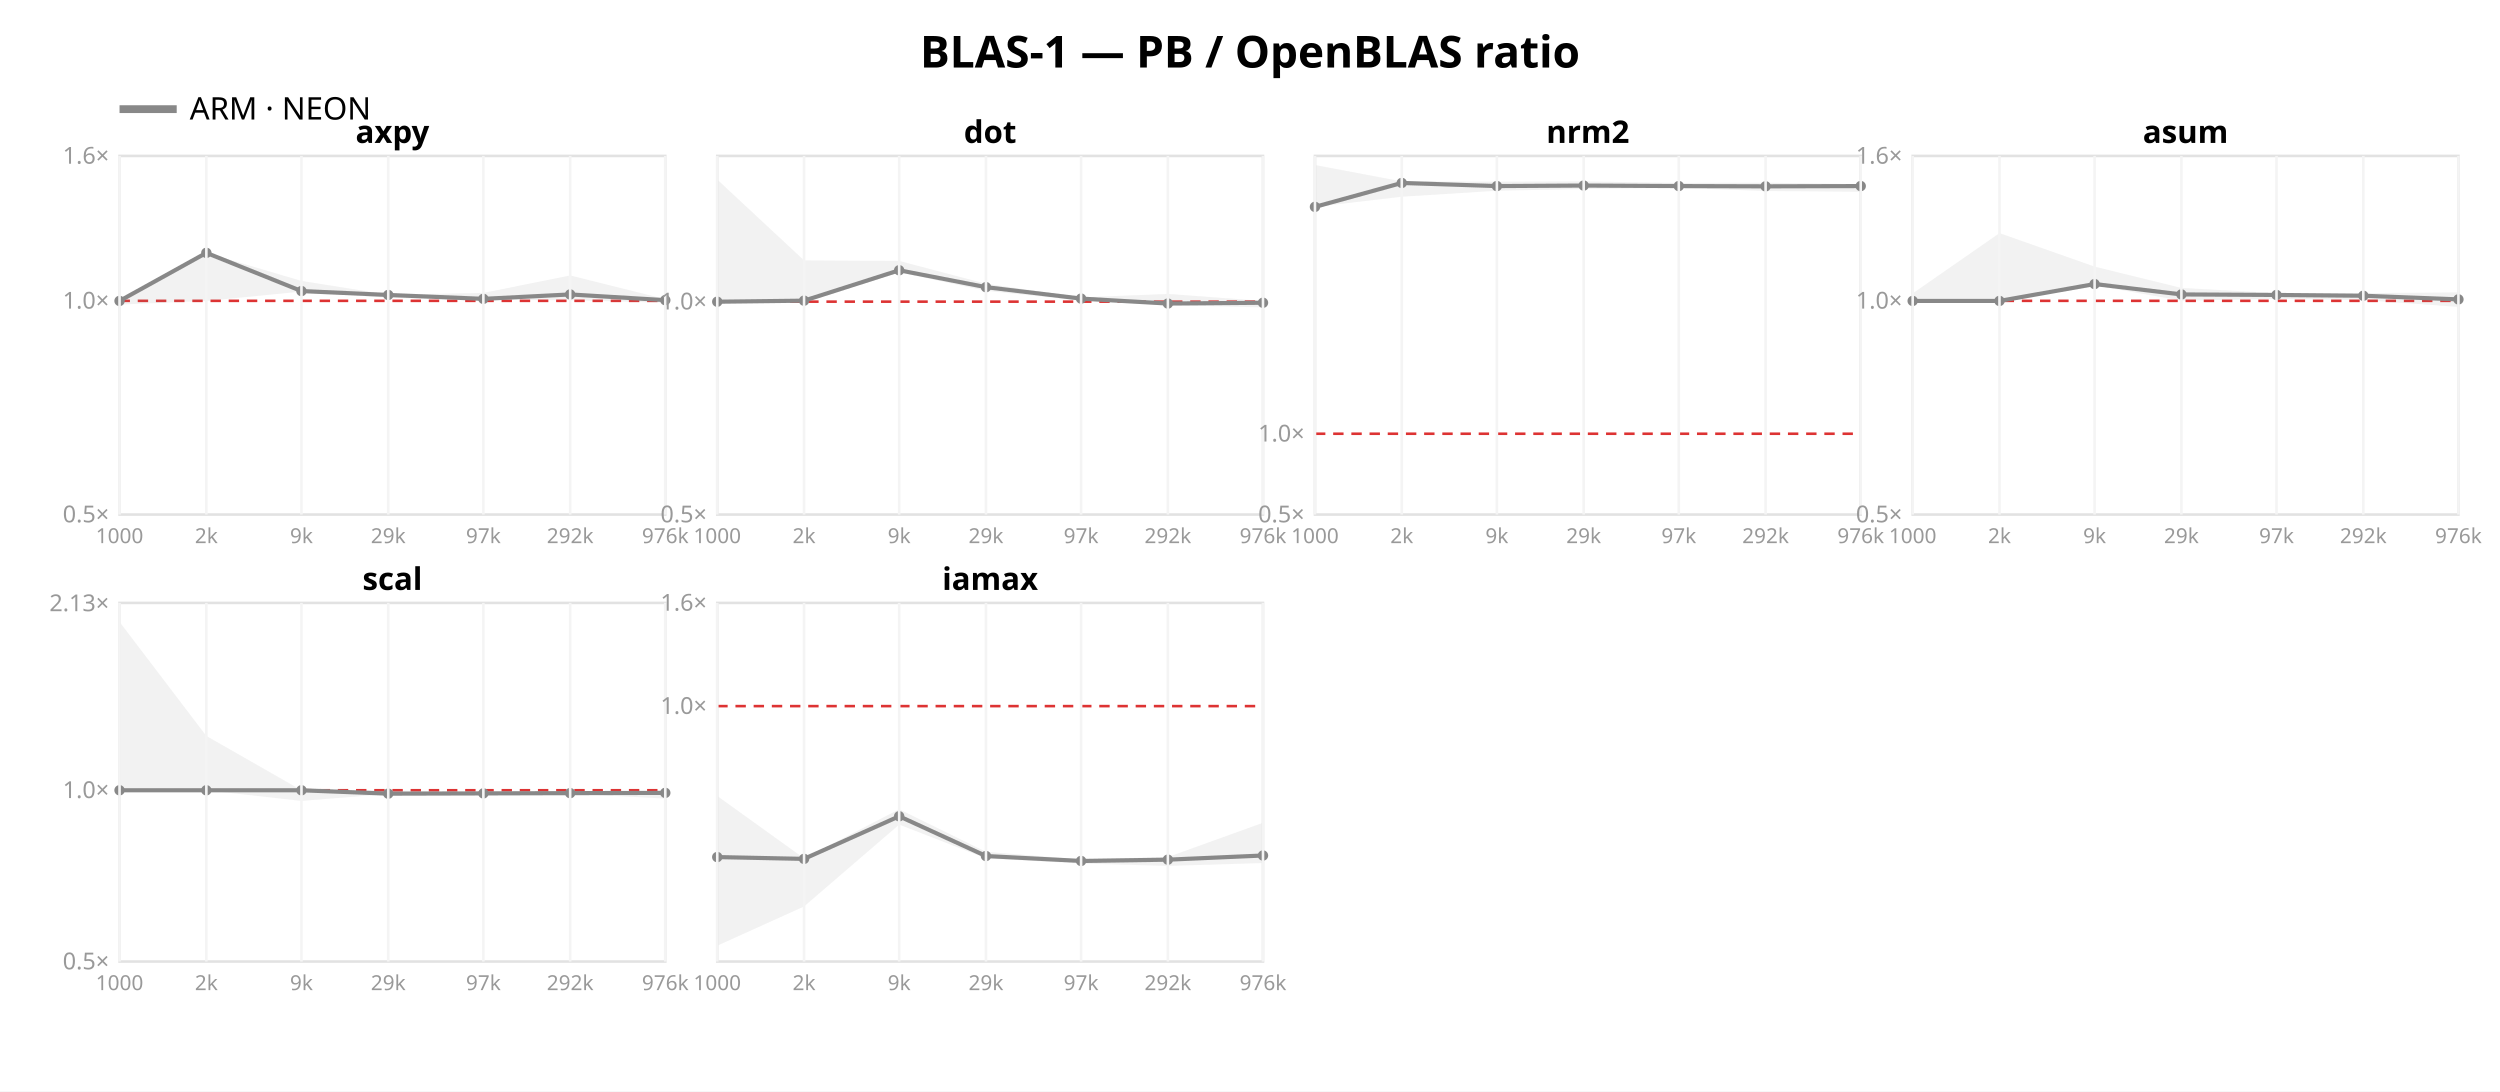
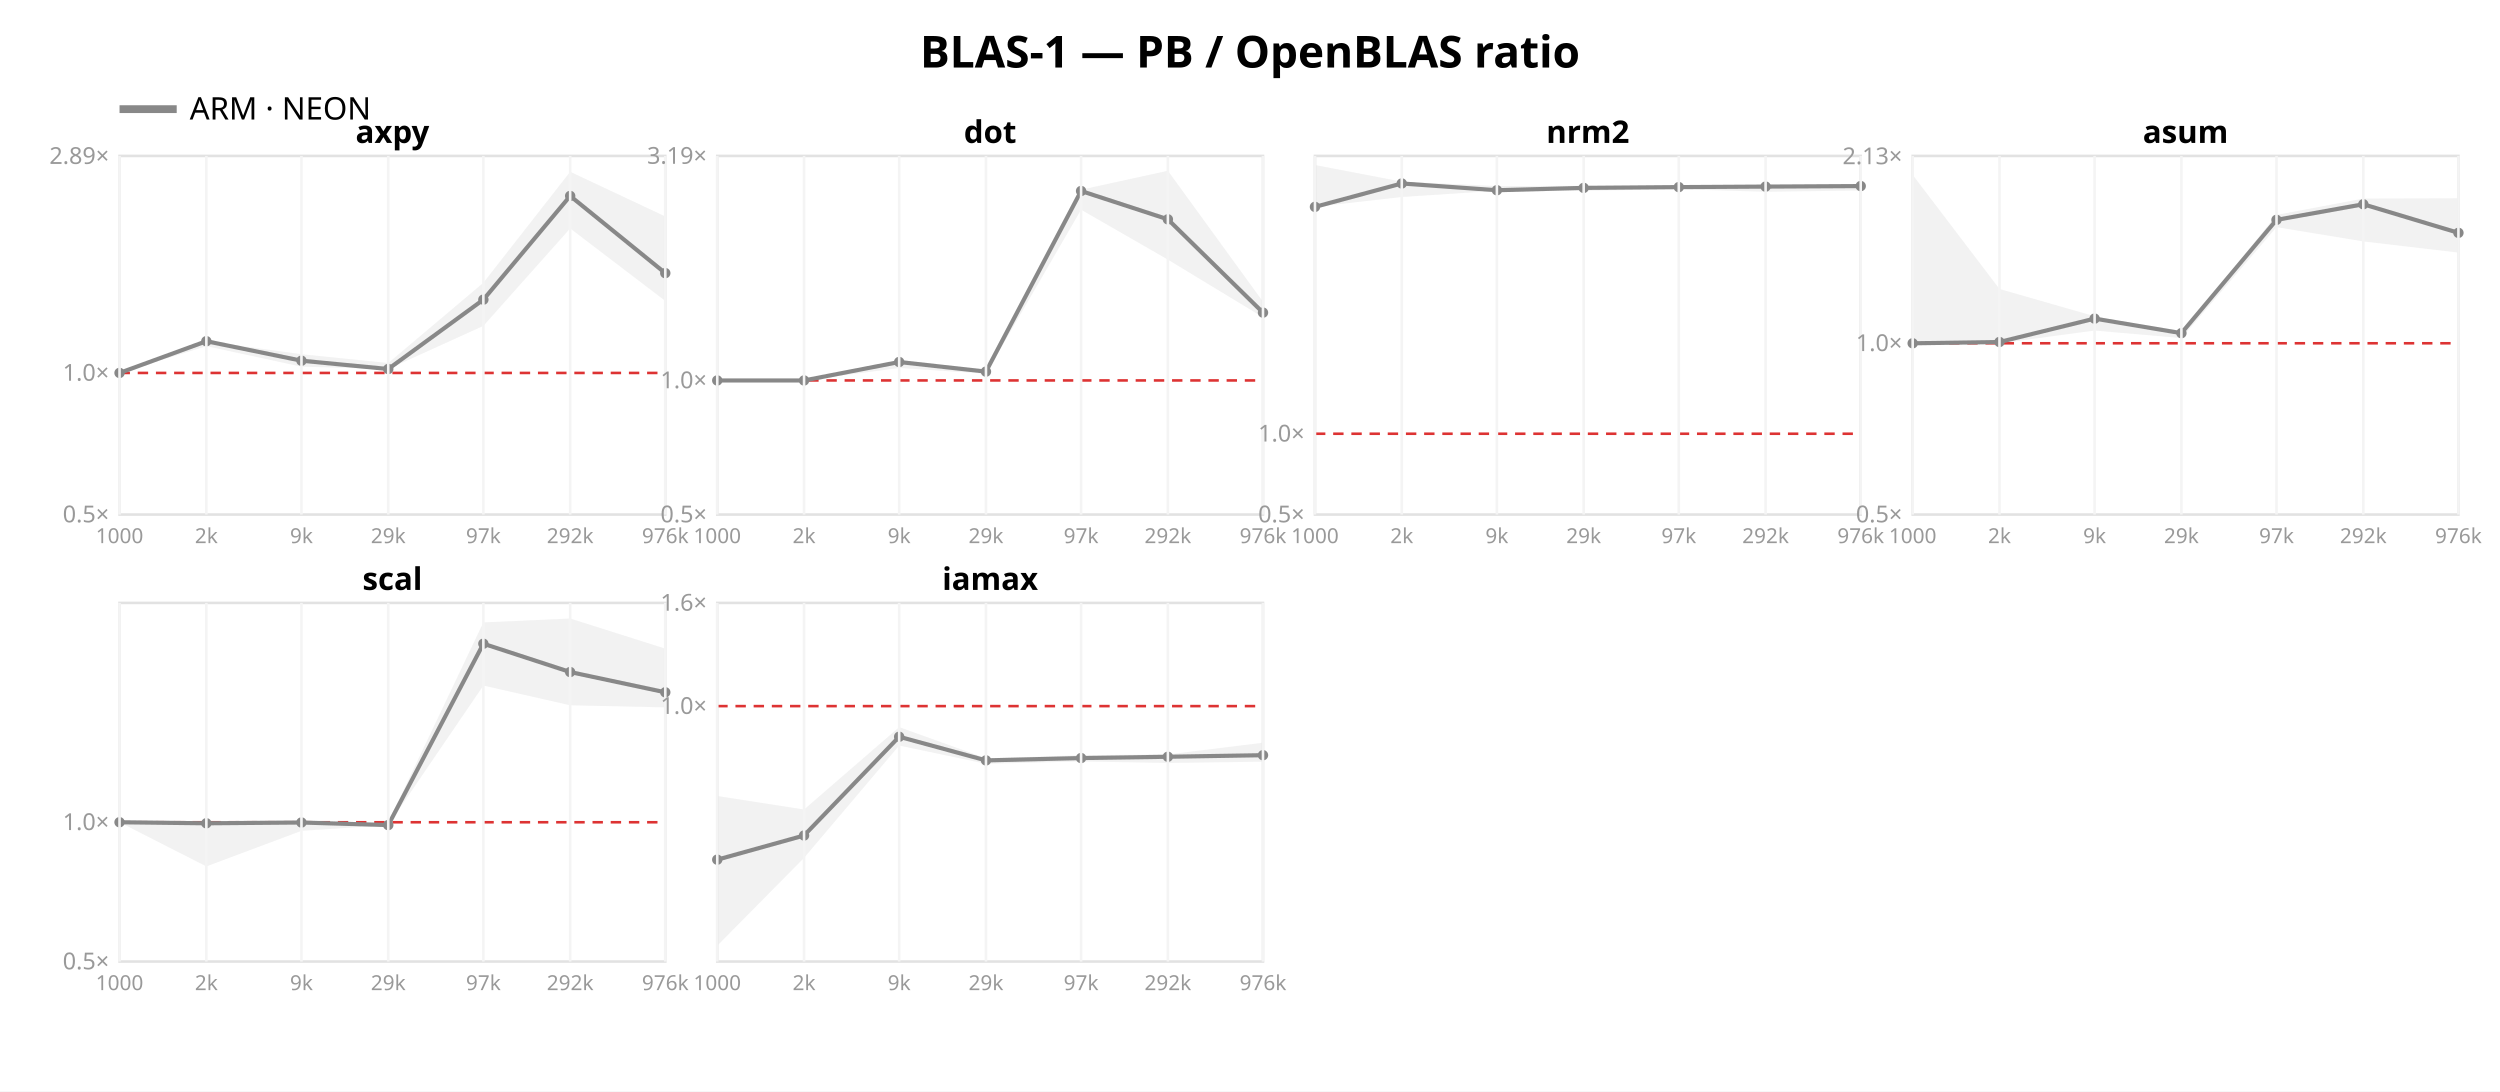
<svg xmlns="http://www.w3.org/2000/svg" width="962" height="420" font-family="sans-serif">
  <rect width="962" height="420" fill="white" />
  <text x="481.0" y="26" text-anchor="middle" font-size="17" font-weight="bold">BLAS-1 — PB / OpenBLAS ratio</text>
  <line x1="46" y1="42" x2="68" y2="42" stroke="#888888" stroke-width="3" />
  <text x="73" y="46" font-size="12">ARM · NEON</text>
  <rect x="46" y="60" width="210" height="138" fill="none" stroke="#e2e2e2" />
-   <line x1="46" y1="115.763" x2="256" y2="115.763" stroke="#d33" stroke-dasharray="4 3" />
+   <line x1="46" y1="143.508" x2="256" y2="143.508" stroke="#d33" stroke-dasharray="4 3" />
  <text x="42" y="201.0" text-anchor="end" font-size="9" fill="#999">0.5×</text>
-   <text x="42" y="118.763" text-anchor="end" font-size="9" fill="#999">1.0×</text>
-   <text x="42" y="63.0" text-anchor="end" font-size="9" fill="#999">1.6×</text>
-   <polygon points="46.0,115.8 79.4,97.3 116.0,108.1 149.4,113.4 186.0,112.7 219.4,106.0 256.0,115.1 256.0,116.5 219.4,115.5 186.0,115.4 149.4,114.6 116.0,112.2 79.4,115.8 46.0,117.2" fill="#888888" opacity="0.11" />
-   <polyline points="46.0,115.8 79.4,97.3 116.0,112.0 149.4,113.5 186.0,115.0 219.4,113.3 256.0,115.5" fill="none" stroke="#888888" stroke-width="1.6" />
-   <circle cx="46.0" cy="115.8" r="2" fill="#888888" />
-   <circle cx="79.4" cy="97.3" r="2" fill="#888888" />
-   <circle cx="116.0" cy="112.0" r="2" fill="#888888" />
-   <circle cx="149.4" cy="113.5" r="2" fill="#888888" />
-   <circle cx="186.0" cy="115.0" r="2" fill="#888888" />
-   <circle cx="219.4" cy="113.3" r="2" fill="#888888" />
-   <circle cx="256.0" cy="115.5" r="2" fill="#888888" />
+   <text x="42" y="146.508" text-anchor="end" font-size="9" fill="#999">1.0×</text>
+   <text x="42" y="63.077" text-anchor="end" font-size="9" fill="#999">2.89×</text>
+   <polygon points="46.0,143.5 79.4,131.3 116.0,136.3 149.4,139.7 186.0,108.8 219.4,66.1 256.0,83.3 256.0,115.8 219.4,87.9 186.0,125.4 149.4,142.0 116.0,141.1 79.4,133.2 46.0,143.5" fill="#888888" opacity="0.11" />
+   <polyline points="46.0,143.5 79.4,131.3 116.0,138.8 149.4,142.0 186.0,115.3 219.4,75.4 256.0,105.1" fill="none" stroke="#888888" stroke-width="1.6" />
+   <circle cx="46.0" cy="143.5" r="2" fill="#888888" />
+   <circle cx="79.4" cy="131.3" r="2" fill="#888888" />
+   <circle cx="116.0" cy="138.8" r="2" fill="#888888" />
+   <circle cx="149.4" cy="142.0" r="2" fill="#888888" />
+   <circle cx="186.0" cy="115.3" r="2" fill="#888888" />
+   <circle cx="219.4" cy="75.4" r="2" fill="#888888" />
+   <circle cx="256.0" cy="105.1" r="2" fill="#888888" />
  <text x="151.0" y="55" text-anchor="middle" font-size="12" font-weight="bold">axpy</text>
  <line x1="46.0" y1="60" x2="46.0" y2="198" stroke="#f4f4f4" />
  <text x="46.0" y="209" text-anchor="middle" font-size="8" fill="#999">1000</text>
  <line x1="79.4" y1="60" x2="79.4" y2="198" stroke="#f4f4f4" />
  <text x="79.4" y="209" text-anchor="middle" font-size="8" fill="#999">2k</text>
  <line x1="116.0" y1="60" x2="116.0" y2="198" stroke="#f4f4f4" />
  <text x="116.0" y="209" text-anchor="middle" font-size="8" fill="#999">9k</text>
  <line x1="149.4" y1="60" x2="149.4" y2="198" stroke="#f4f4f4" />
  <text x="149.4" y="209" text-anchor="middle" font-size="8" fill="#999">29k</text>
  <line x1="186.0" y1="60" x2="186.0" y2="198" stroke="#f4f4f4" />
  <text x="186.0" y="209" text-anchor="middle" font-size="8" fill="#999">97k</text>
  <line x1="219.4" y1="60" x2="219.4" y2="198" stroke="#f4f4f4" />
  <text x="219.4" y="209" text-anchor="middle" font-size="8" fill="#999">292k</text>
  <line x1="256.0" y1="60" x2="256.0" y2="198" stroke="#f4f4f4" />
  <text x="256.0" y="209" text-anchor="middle" font-size="8" fill="#999">976k</text>
  <rect x="276" y="60" width="210" height="138" fill="none" stroke="#e2e2e2" />
-   <line x1="276" y1="116.076" x2="486" y2="116.076" stroke="#d33" stroke-dasharray="4 3" />
+   <line x1="276" y1="146.393" x2="486" y2="146.393" stroke="#d33" stroke-dasharray="4 3" />
  <text x="272" y="201.0" text-anchor="end" font-size="9" fill="#999">0.5×</text>
-   <text x="272" y="119.076" text-anchor="end" font-size="9" fill="#999">1.0×</text>
-   <polygon points="276.0,69.1 309.4,100.2 346.0,100.4 379.4,109.2 416.0,114.4 449.4,113.1 486.0,115.8 486.0,118.3 449.4,117.4 416.0,115.7 379.4,111.9 346.0,104.8 309.4,116.1 276.0,116.1" fill="#888888" opacity="0.11" />
-   <polyline points="276.0,116.1 309.4,115.7 346.0,104.0 379.4,110.5 416.0,114.9 449.4,116.8 486.0,116.5" fill="none" stroke="#888888" stroke-width="1.6" />
-   <circle cx="276.0" cy="116.1" r="2" fill="#888888" />
-   <circle cx="309.4" cy="115.7" r="2" fill="#888888" />
-   <circle cx="346.0" cy="104.0" r="2" fill="#888888" />
-   <circle cx="379.4" cy="110.5" r="2" fill="#888888" />
-   <circle cx="416.0" cy="114.9" r="2" fill="#888888" />
-   <circle cx="449.4" cy="116.8" r="2" fill="#888888" />
-   <circle cx="486.0" cy="116.5" r="2" fill="#888888" />
+   <text x="272" y="149.393" text-anchor="end" font-size="9" fill="#999">1.0×</text>
+   <text x="272" y="63.026" text-anchor="end" font-size="9" fill="#999">3.19×</text>
+   <polygon points="276.0,146.4 309.4,146.4 346.0,139.1 379.4,143.0 416.0,73.0 449.4,65.7 486.0,116.1 486.0,122.1 449.4,99.9 416.0,80.7 379.4,143.8 346.0,141.6 309.4,146.4 276.0,146.4" fill="#888888" opacity="0.11" />
+   <polyline points="276.0,146.4 309.4,146.4 346.0,139.3 379.4,143.0 416.0,73.5 449.4,84.4 486.0,120.3" fill="none" stroke="#888888" stroke-width="1.6" />
+   <circle cx="276.0" cy="146.4" r="2" fill="#888888" />
+   <circle cx="309.4" cy="146.4" r="2" fill="#888888" />
+   <circle cx="346.0" cy="139.3" r="2" fill="#888888" />
+   <circle cx="379.4" cy="143.0" r="2" fill="#888888" />
+   <circle cx="416.0" cy="73.5" r="2" fill="#888888" />
+   <circle cx="449.4" cy="84.4" r="2" fill="#888888" />
+   <circle cx="486.0" cy="120.3" r="2" fill="#888888" />
  <text x="381.0" y="55" text-anchor="middle" font-size="12" font-weight="bold">dot</text>
  <line x1="276.0" y1="60" x2="276.0" y2="198" stroke="#f4f4f4" />
  <text x="276.0" y="209" text-anchor="middle" font-size="8" fill="#999">1000</text>
  <line x1="309.4" y1="60" x2="309.4" y2="198" stroke="#f4f4f4" />
  <text x="309.4" y="209" text-anchor="middle" font-size="8" fill="#999">2k</text>
  <line x1="346.0" y1="60" x2="346.0" y2="198" stroke="#f4f4f4" />
  <text x="346.0" y="209" text-anchor="middle" font-size="8" fill="#999">9k</text>
  <line x1="379.4" y1="60" x2="379.4" y2="198" stroke="#f4f4f4" />
  <text x="379.4" y="209" text-anchor="middle" font-size="8" fill="#999">29k</text>
  <line x1="416.0" y1="60" x2="416.0" y2="198" stroke="#f4f4f4" />
  <text x="416.0" y="209" text-anchor="middle" font-size="8" fill="#999">97k</text>
  <line x1="449.4" y1="60" x2="449.4" y2="198" stroke="#f4f4f4" />
  <text x="449.4" y="209" text-anchor="middle" font-size="8" fill="#999">292k</text>
  <line x1="486.0" y1="60" x2="486.0" y2="198" stroke="#f4f4f4" />
  <text x="486.0" y="209" text-anchor="middle" font-size="8" fill="#999">976k</text>
  <rect x="506" y="60" width="210" height="138" fill="none" stroke="#e2e2e2" />
  <line x1="506" y1="166.906" x2="716" y2="166.906" stroke="#d33" stroke-dasharray="4 3" />
  <text x="502" y="201.0" text-anchor="end" font-size="9" fill="#999">0.5×</text>
  <text x="502" y="169.906" text-anchor="end" font-size="9" fill="#999">1.0×</text>
-   <polygon points="506.0,63.5 539.4,69.8 576.0,69.9 609.4,69.8 646.0,70.4 679.4,70.3 716.0,70.9 716.0,73.8 679.4,73.5 646.0,72.3 609.4,72.7 576.0,73.4 539.4,75.7 506.0,79.6" fill="#888888" opacity="0.11" />
-   <polyline points="506.0,79.6 539.4,70.4 576.0,71.6 609.4,71.4 646.0,71.6 679.4,71.7 716.0,71.6" fill="none" stroke="#888888" stroke-width="1.6" />
+   <polygon points="506.0,63.5 539.4,69.9 576.0,71.6 609.4,71.5 646.0,71.5 679.4,71.5 716.0,71.5 716.0,73.3 679.4,73.8 646.0,72.8 609.4,73.4 576.0,73.4 539.4,75.8 506.0,79.6" fill="#888888" opacity="0.11" />
+   <polyline points="506.0,79.6 539.4,70.6 576.0,73.2 609.4,72.3 646.0,72.0 679.4,71.8 716.0,71.6" fill="none" stroke="#888888" stroke-width="1.6" />
  <circle cx="506.0" cy="79.6" r="2" fill="#888888" />
-   <circle cx="539.4" cy="70.4" r="2" fill="#888888" />
-   <circle cx="576.0" cy="71.6" r="2" fill="#888888" />
-   <circle cx="609.4" cy="71.4" r="2" fill="#888888" />
-   <circle cx="646.0" cy="71.6" r="2" fill="#888888" />
-   <circle cx="679.4" cy="71.7" r="2" fill="#888888" />
+   <circle cx="539.4" cy="70.6" r="2" fill="#888888" />
+   <circle cx="576.0" cy="73.2" r="2" fill="#888888" />
+   <circle cx="609.4" cy="72.3" r="2" fill="#888888" />
+   <circle cx="646.0" cy="72.0" r="2" fill="#888888" />
+   <circle cx="679.4" cy="71.8" r="2" fill="#888888" />
  <circle cx="716.0" cy="71.6" r="2" fill="#888888" />
  <text x="611.0" y="55" text-anchor="middle" font-size="12" font-weight="bold">nrm2</text>
  <line x1="506.0" y1="60" x2="506.0" y2="198" stroke="#f4f4f4" />
  <text x="506.0" y="209" text-anchor="middle" font-size="8" fill="#999">1000</text>
  <line x1="539.4" y1="60" x2="539.4" y2="198" stroke="#f4f4f4" />
  <text x="539.4" y="209" text-anchor="middle" font-size="8" fill="#999">2k</text>
  <line x1="576.0" y1="60" x2="576.0" y2="198" stroke="#f4f4f4" />
  <text x="576.0" y="209" text-anchor="middle" font-size="8" fill="#999">9k</text>
  <line x1="609.4" y1="60" x2="609.4" y2="198" stroke="#f4f4f4" />
  <text x="609.4" y="209" text-anchor="middle" font-size="8" fill="#999">29k</text>
  <line x1="646.0" y1="60" x2="646.0" y2="198" stroke="#f4f4f4" />
  <text x="646.0" y="209" text-anchor="middle" font-size="8" fill="#999">97k</text>
  <line x1="679.4" y1="60" x2="679.4" y2="198" stroke="#f4f4f4" />
  <text x="679.4" y="209" text-anchor="middle" font-size="8" fill="#999">292k</text>
  <line x1="716.0" y1="60" x2="716.0" y2="198" stroke="#f4f4f4" />
  <text x="716.0" y="209" text-anchor="middle" font-size="8" fill="#999">976k</text>
  <rect x="736" y="60" width="210" height="138" fill="none" stroke="#e2e2e2" />
-   <line x1="736" y1="115.763" x2="946" y2="115.763" stroke="#d33" stroke-dasharray="4 3" />
+   <line x1="736" y1="132.09" x2="946" y2="132.09" stroke="#d33" stroke-dasharray="4 3" />
  <text x="732" y="201.0" text-anchor="end" font-size="9" fill="#999">0.5×</text>
-   <text x="732" y="118.763" text-anchor="end" font-size="9" fill="#999">1.0×</text>
-   <text x="732" y="63.0" text-anchor="end" font-size="9" fill="#999">1.6×</text>
-   <polygon points="736.0,112.9 769.4,89.7 806.0,102.6 839.4,110.8 876.0,112.8 909.4,112.8 946.0,112.5 946.0,118.1 909.4,115.5 876.0,115.0 839.4,115.7 806.0,109.8 769.4,115.8 736.0,115.8" fill="#888888" opacity="0.11" />
-   <polyline points="736.0,115.8 769.4,115.8 806.0,109.3 839.4,113.3 876.0,113.5 909.4,113.8 946.0,115.2" fill="none" stroke="#888888" stroke-width="1.6" />
-   <circle cx="736.0" cy="115.8" r="2" fill="#888888" />
-   <circle cx="769.4" cy="115.8" r="2" fill="#888888" />
-   <circle cx="806.0" cy="109.3" r="2" fill="#888888" />
-   <circle cx="839.4" cy="113.3" r="2" fill="#888888" />
-   <circle cx="876.0" cy="113.5" r="2" fill="#888888" />
-   <circle cx="909.4" cy="113.8" r="2" fill="#888888" />
-   <circle cx="946.0" cy="115.2" r="2" fill="#888888" />
+   <text x="732" y="135.09" text-anchor="end" font-size="9" fill="#999">1.0×</text>
+   <text x="732" y="63.191" text-anchor="end" font-size="9" fill="#999">2.13×</text>
+   <polygon points="736.0,67.3 769.4,111.2 806.0,121.7 839.4,128.1 876.0,82.7 909.4,76.4 946.0,76.3 946.0,97.2 909.4,92.9 876.0,87.4 839.4,130.1 806.0,127.2 769.4,132.1 736.0,132.1" fill="#888888" opacity="0.11" />
+   <polyline points="736.0,132.1 769.4,131.6 806.0,122.6 839.4,128.2 876.0,84.6 909.4,78.6 946.0,89.6" fill="none" stroke="#888888" stroke-width="1.6" />
+   <circle cx="736.0" cy="132.1" r="2" fill="#888888" />
+   <circle cx="769.4" cy="131.6" r="2" fill="#888888" />
+   <circle cx="806.0" cy="122.6" r="2" fill="#888888" />
+   <circle cx="839.4" cy="128.2" r="2" fill="#888888" />
+   <circle cx="876.0" cy="84.6" r="2" fill="#888888" />
+   <circle cx="909.4" cy="78.6" r="2" fill="#888888" />
+   <circle cx="946.0" cy="89.6" r="2" fill="#888888" />
  <text x="841.0" y="55" text-anchor="middle" font-size="12" font-weight="bold">asum</text>
  <line x1="736.0" y1="60" x2="736.0" y2="198" stroke="#f4f4f4" />
  <text x="736.0" y="209" text-anchor="middle" font-size="8" fill="#999">1000</text>
  <line x1="769.4" y1="60" x2="769.4" y2="198" stroke="#f4f4f4" />
  <text x="769.4" y="209" text-anchor="middle" font-size="8" fill="#999">2k</text>
  <line x1="806.0" y1="60" x2="806.0" y2="198" stroke="#f4f4f4" />
  <text x="806.0" y="209" text-anchor="middle" font-size="8" fill="#999">9k</text>
  <line x1="839.4" y1="60" x2="839.4" y2="198" stroke="#f4f4f4" />
  <text x="839.4" y="209" text-anchor="middle" font-size="8" fill="#999">29k</text>
  <line x1="876.0" y1="60" x2="876.0" y2="198" stroke="#f4f4f4" />
  <text x="876.0" y="209" text-anchor="middle" font-size="8" fill="#999">97k</text>
  <line x1="909.4" y1="60" x2="909.4" y2="198" stroke="#f4f4f4" />
  <text x="909.4" y="209" text-anchor="middle" font-size="8" fill="#999">292k</text>
  <line x1="946.0" y1="60" x2="946.0" y2="198" stroke="#f4f4f4" />
  <text x="946.0" y="209" text-anchor="middle" font-size="8" fill="#999">976k</text>
  <rect x="46" y="232" width="210" height="138" fill="none" stroke="#e2e2e2" />
-   <line x1="46" y1="304.09" x2="256" y2="304.09" stroke="#d33" stroke-dasharray="4 3" />
+   <line x1="46" y1="316.402" x2="256" y2="316.402" stroke="#d33" stroke-dasharray="4 3" />
  <text x="42" y="373.0" text-anchor="end" font-size="9" fill="#999">0.5×</text>
-   <text x="42" y="307.09" text-anchor="end" font-size="9" fill="#999">1.0×</text>
-   <text x="42" y="235.191" text-anchor="end" font-size="9" fill="#999">2.13×</text>
-   <polygon points="46.0,239.3 79.4,283.2 116.0,304.1 149.4,304.1 186.0,304.9 219.4,304.9 256.0,304.4 256.0,307.3 219.4,305.4 186.0,305.7 149.4,305.5 116.0,308.2 79.4,304.1 46.0,304.1" fill="#888888" opacity="0.11" />
-   <polyline points="46.0,304.1 79.4,304.1 116.0,304.1 149.4,305.4 186.0,305.3 219.4,305.2 256.0,305.1" fill="none" stroke="#888888" stroke-width="1.6" />
-   <circle cx="46.0" cy="304.1" r="2" fill="#888888" />
-   <circle cx="79.4" cy="304.1" r="2" fill="#888888" />
-   <circle cx="116.0" cy="304.1" r="2" fill="#888888" />
-   <circle cx="149.4" cy="305.4" r="2" fill="#888888" />
-   <circle cx="186.0" cy="305.3" r="2" fill="#888888" />
-   <circle cx="219.4" cy="305.2" r="2" fill="#888888" />
-   <circle cx="256.0" cy="305.1" r="2" fill="#888888" />
+   <text x="42" y="319.402" text-anchor="end" font-size="9" fill="#999">1.0×</text>
+   <polygon points="46.0,316.4 79.4,316.4 116.0,316.4 149.4,316.4 186.0,239.5 219.4,238.0 256.0,249.6 256.0,272.2 219.4,271.4 186.0,263.8 149.4,317.5 116.0,319.7 79.4,333.4 46.0,316.4" fill="#888888" opacity="0.11" />
+   <polyline points="46.0,316.4 79.4,316.8 116.0,316.5 149.4,317.5 186.0,247.7 219.4,258.6 256.0,266.4" fill="none" stroke="#888888" stroke-width="1.6" />
+   <circle cx="46.0" cy="316.4" r="2" fill="#888888" />
+   <circle cx="79.4" cy="316.8" r="2" fill="#888888" />
+   <circle cx="116.0" cy="316.5" r="2" fill="#888888" />
+   <circle cx="149.4" cy="317.5" r="2" fill="#888888" />
+   <circle cx="186.0" cy="247.7" r="2" fill="#888888" />
+   <circle cx="219.4" cy="258.6" r="2" fill="#888888" />
+   <circle cx="256.0" cy="266.4" r="2" fill="#888888" />
  <text x="151.0" y="227" text-anchor="middle" font-size="12" font-weight="bold">scal</text>
  <line x1="46.0" y1="232" x2="46.0" y2="370" stroke="#f4f4f4" />
  <text x="46.0" y="381" text-anchor="middle" font-size="8" fill="#999">1000</text>
  <line x1="79.4" y1="232" x2="79.4" y2="370" stroke="#f4f4f4" />
  <text x="79.4" y="381" text-anchor="middle" font-size="8" fill="#999">2k</text>
  <line x1="116.0" y1="232" x2="116.0" y2="370" stroke="#f4f4f4" />
  <text x="116.0" y="381" text-anchor="middle" font-size="8" fill="#999">9k</text>
  <line x1="149.4" y1="232" x2="149.4" y2="370" stroke="#f4f4f4" />
  <text x="149.4" y="381" text-anchor="middle" font-size="8" fill="#999">29k</text>
  <line x1="186.0" y1="232" x2="186.0" y2="370" stroke="#f4f4f4" />
  <text x="186.0" y="381" text-anchor="middle" font-size="8" fill="#999">97k</text>
  <line x1="219.4" y1="232" x2="219.4" y2="370" stroke="#f4f4f4" />
  <text x="219.4" y="381" text-anchor="middle" font-size="8" fill="#999">292k</text>
  <line x1="256.0" y1="232" x2="256.0" y2="370" stroke="#f4f4f4" />
  <text x="256.0" y="381" text-anchor="middle" font-size="8" fill="#999">976k</text>
  <rect x="276" y="232" width="210" height="138" fill="none" stroke="#e2e2e2" />
  <line x1="276" y1="271.713" x2="486" y2="271.713" stroke="#d33" stroke-dasharray="4 3" />
  <text x="272" y="274.713" text-anchor="end" font-size="9" fill="#999">1.0×</text>
  <text x="272" y="235.0" text-anchor="end" font-size="9" fill="#999">1.6×</text>
-   <polygon points="276.0,306.3 309.4,330.3 346.0,311.4 379.4,327.8 416.0,330.7 449.4,329.8 486.0,316.6 486.0,332.1 449.4,333.2 416.0,332.3 379.4,330.3 346.0,317.3 309.4,348.8 276.0,363.9" fill="#888888" opacity="0.11" />
-   <polyline points="276.0,329.8 309.4,330.5 346.0,314.1 379.4,329.4 416.0,331.3 449.4,330.8 486.0,329.2" fill="none" stroke="#888888" stroke-width="1.6" />
-   <circle cx="276.0" cy="329.8" r="2" fill="#888888" />
-   <circle cx="309.4" cy="330.5" r="2" fill="#888888" />
-   <circle cx="346.0" cy="314.1" r="2" fill="#888888" />
-   <circle cx="379.4" cy="329.4" r="2" fill="#888888" />
-   <circle cx="416.0" cy="331.3" r="2" fill="#888888" />
-   <circle cx="449.4" cy="330.8" r="2" fill="#888888" />
-   <circle cx="486.0" cy="329.2" r="2" fill="#888888" />
+   <polygon points="276.0,306.3 309.4,311.5 346.0,279.8 379.4,291.8 416.0,290.6 449.4,290.3 486.0,285.8 486.0,293.1 449.4,293.6 416.0,293.0 379.4,293.9 346.0,286.9 309.4,330.1 276.0,363.9" fill="#888888" opacity="0.11" />
+   <polyline points="276.0,330.8 309.4,321.5 346.0,283.5 379.4,292.6 416.0,291.7 449.4,291.2 486.0,290.6" fill="none" stroke="#888888" stroke-width="1.6" />
+   <circle cx="276.0" cy="330.8" r="2" fill="#888888" />
+   <circle cx="309.4" cy="321.5" r="2" fill="#888888" />
+   <circle cx="346.0" cy="283.5" r="2" fill="#888888" />
+   <circle cx="379.4" cy="292.6" r="2" fill="#888888" />
+   <circle cx="416.0" cy="291.7" r="2" fill="#888888" />
+   <circle cx="449.4" cy="291.2" r="2" fill="#888888" />
+   <circle cx="486.0" cy="290.6" r="2" fill="#888888" />
  <text x="381.0" y="227" text-anchor="middle" font-size="12" font-weight="bold">iamax</text>
  <line x1="276.0" y1="232" x2="276.0" y2="370" stroke="#f4f4f4" />
  <text x="276.0" y="381" text-anchor="middle" font-size="8" fill="#999">1000</text>
  <line x1="309.4" y1="232" x2="309.4" y2="370" stroke="#f4f4f4" />
  <text x="309.4" y="381" text-anchor="middle" font-size="8" fill="#999">2k</text>
  <line x1="346.0" y1="232" x2="346.0" y2="370" stroke="#f4f4f4" />
  <text x="346.0" y="381" text-anchor="middle" font-size="8" fill="#999">9k</text>
  <line x1="379.4" y1="232" x2="379.4" y2="370" stroke="#f4f4f4" />
  <text x="379.4" y="381" text-anchor="middle" font-size="8" fill="#999">29k</text>
  <line x1="416.0" y1="232" x2="416.0" y2="370" stroke="#f4f4f4" />
  <text x="416.0" y="381" text-anchor="middle" font-size="8" fill="#999">97k</text>
  <line x1="449.4" y1="232" x2="449.4" y2="370" stroke="#f4f4f4" />
  <text x="449.4" y="381" text-anchor="middle" font-size="8" fill="#999">292k</text>
  <line x1="486.0" y1="232" x2="486.0" y2="370" stroke="#f4f4f4" />
  <text x="486.0" y="381" text-anchor="middle" font-size="8" fill="#999">976k</text>
</svg>
